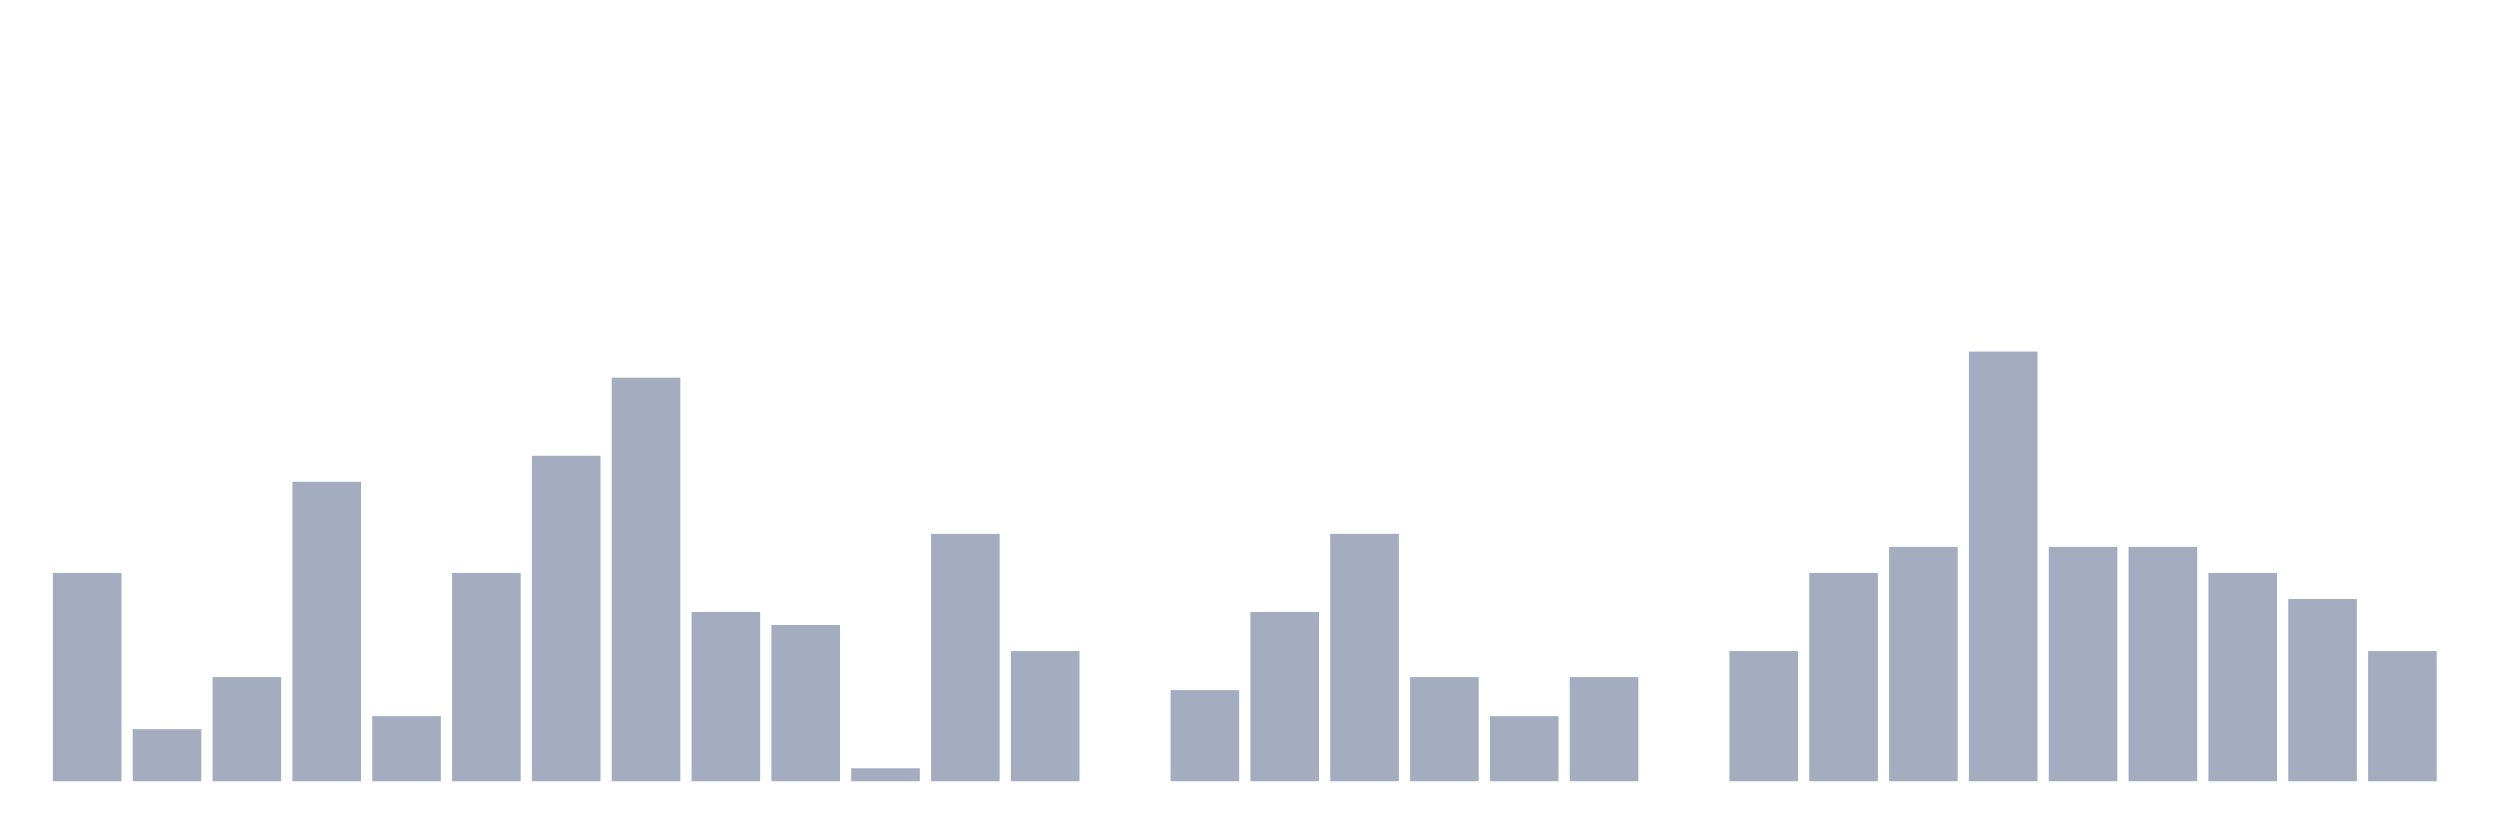
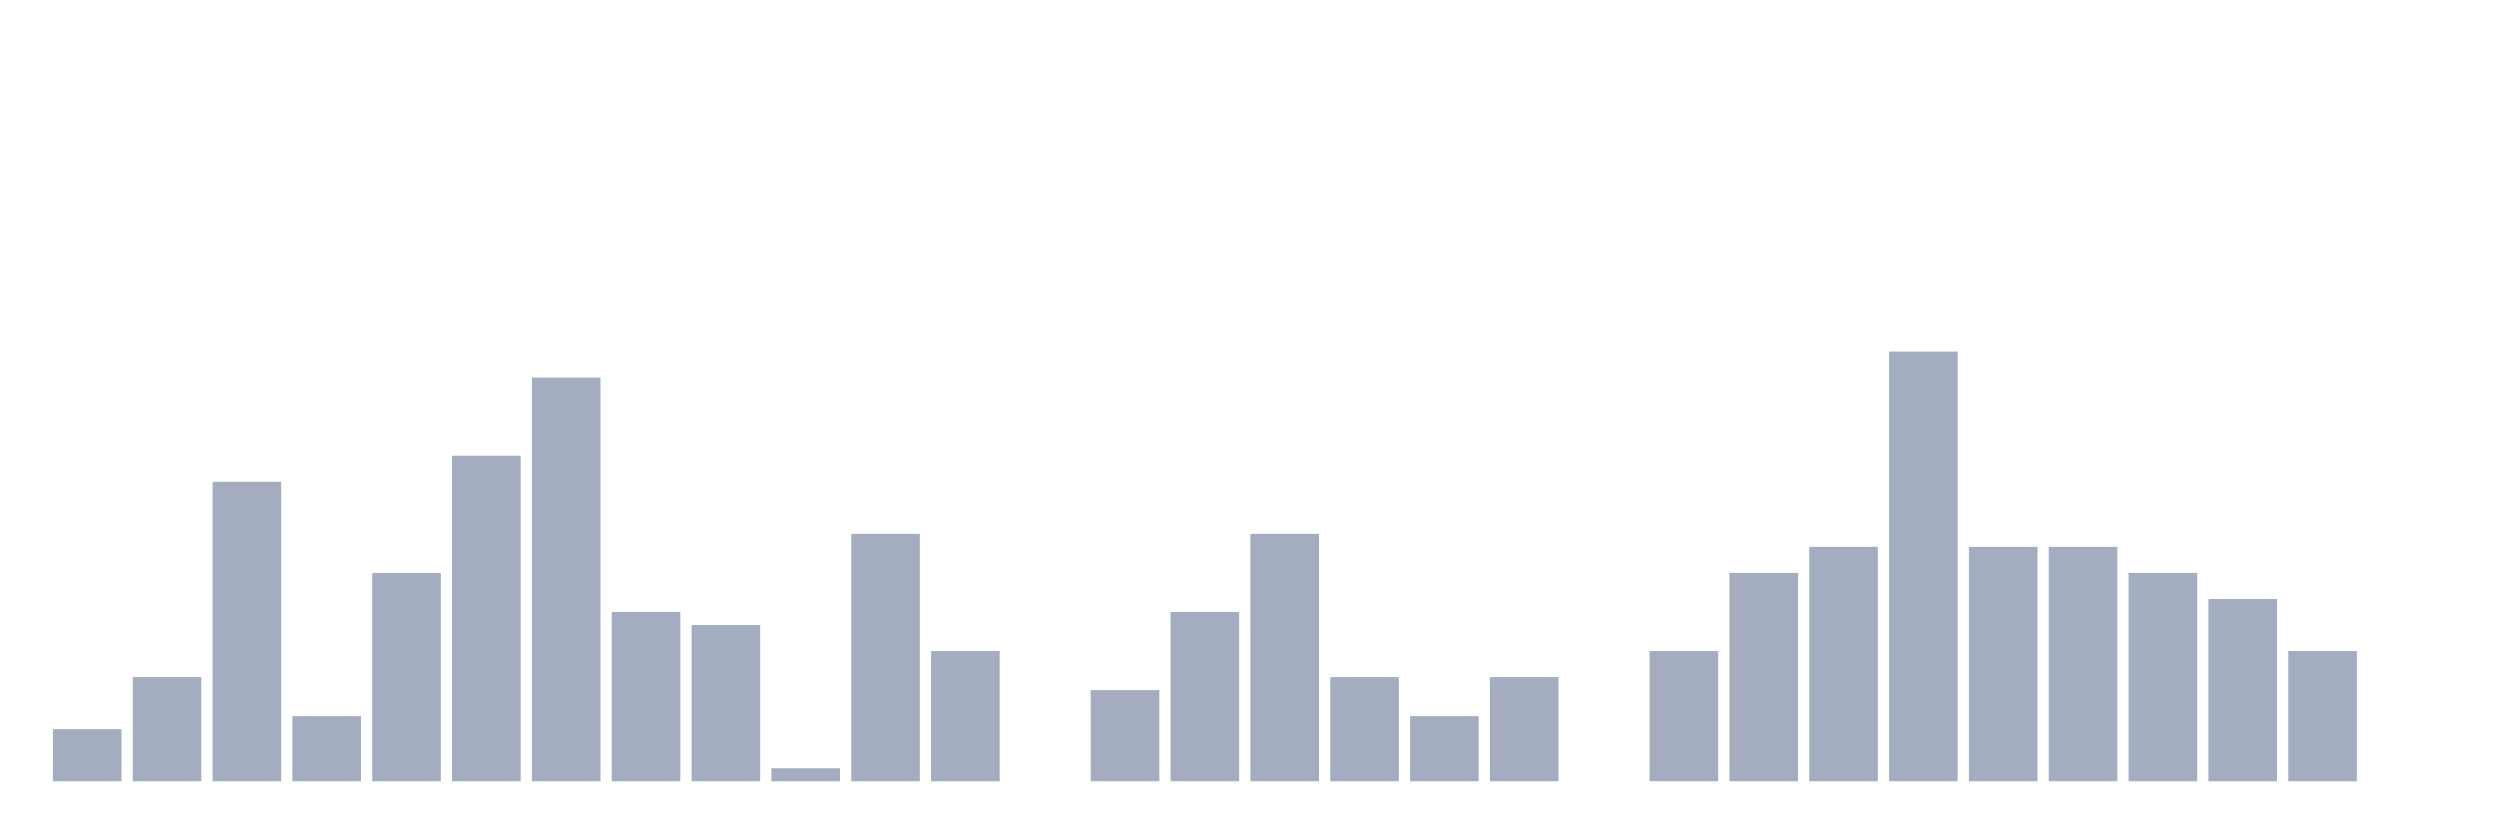
<svg xmlns="http://www.w3.org/2000/svg" viewBox="0 0 480 160">
  <g transform="translate(10,10)">
-     <rect class="bar" x="0.153" width="13.175" y="100" height="40" fill="rgb(164,173,192)" />
-     <rect class="bar" x="15.482" width="13.175" y="130" height="10" fill="rgb(164,173,192)" />
-     <rect class="bar" x="30.81" width="13.175" y="120" height="20" fill="rgb(164,173,192)" />
-     <rect class="bar" x="46.138" width="13.175" y="82.5" height="57.5" fill="rgb(164,173,192)" />
-     <rect class="bar" x="61.466" width="13.175" y="127.5" height="12.5" fill="rgb(164,173,192)" />
-     <rect class="bar" x="76.794" width="13.175" y="100" height="40" fill="rgb(164,173,192)" />
-     <rect class="bar" x="92.123" width="13.175" y="77.5" height="62.5" fill="rgb(164,173,192)" />
-     <rect class="bar" x="107.451" width="13.175" y="62.5" height="77.5" fill="rgb(164,173,192)" />
-     <rect class="bar" x="122.779" width="13.175" y="107.5" height="32.5" fill="rgb(164,173,192)" />
-     <rect class="bar" x="138.107" width="13.175" y="110" height="30" fill="rgb(164,173,192)" />
-     <rect class="bar" x="153.436" width="13.175" y="137.5" height="2.5" fill="rgb(164,173,192)" />
-     <rect class="bar" x="168.764" width="13.175" y="92.5" height="47.5" fill="rgb(164,173,192)" />
-     <rect class="bar" x="184.092" width="13.175" y="115" height="25" fill="rgb(164,173,192)" />
-     <rect class="bar" x="199.42" width="13.175" y="140" height="0" fill="rgb(164,173,192)" />
-     <rect class="bar" x="214.748" width="13.175" y="122.5" height="17.5" fill="rgb(164,173,192)" />
-     <rect class="bar" x="230.077" width="13.175" y="107.5" height="32.5" fill="rgb(164,173,192)" />
-     <rect class="bar" x="245.405" width="13.175" y="92.5" height="47.5" fill="rgb(164,173,192)" />
-     <rect class="bar" x="260.733" width="13.175" y="120" height="20" fill="rgb(164,173,192)" />
-     <rect class="bar" x="276.061" width="13.175" y="127.5" height="12.5" fill="rgb(164,173,192)" />
-     <rect class="bar" x="291.39" width="13.175" y="120" height="20" fill="rgb(164,173,192)" />
-     <rect class="bar" x="306.718" width="13.175" y="140" height="0" fill="rgb(164,173,192)" />
-     <rect class="bar" x="322.046" width="13.175" y="115" height="25" fill="rgb(164,173,192)" />
-     <rect class="bar" x="337.374" width="13.175" y="100" height="40" fill="rgb(164,173,192)" />
-     <rect class="bar" x="352.702" width="13.175" y="95" height="45" fill="rgb(164,173,192)" />
-     <rect class="bar" x="368.031" width="13.175" y="57.5" height="82.5" fill="rgb(164,173,192)" />
+     <rect class="bar" x="0.153" width="13.175" y="130" height="10" fill="rgb(164,173,192)" />
+     <rect class="bar" x="15.482" width="13.175" y="120" height="20" fill="rgb(164,173,192)" />
+     <rect class="bar" x="30.81" width="13.175" y="82.5" height="57.5" fill="rgb(164,173,192)" />
+     <rect class="bar" x="46.138" width="13.175" y="127.5" height="12.5" fill="rgb(164,173,192)" />
+     <rect class="bar" x="61.466" width="13.175" y="100" height="40" fill="rgb(164,173,192)" />
+     <rect class="bar" x="76.794" width="13.175" y="77.5" height="62.5" fill="rgb(164,173,192)" />
+     <rect class="bar" x="92.123" width="13.175" y="62.5" height="77.5" fill="rgb(164,173,192)" />
+     <rect class="bar" x="107.451" width="13.175" y="107.5" height="32.5" fill="rgb(164,173,192)" />
+     <rect class="bar" x="122.779" width="13.175" y="110" height="30" fill="rgb(164,173,192)" />
+     <rect class="bar" x="138.107" width="13.175" y="137.5" height="2.5" fill="rgb(164,173,192)" />
+     <rect class="bar" x="153.436" width="13.175" y="92.5" height="47.5" fill="rgb(164,173,192)" />
+     <rect class="bar" x="168.764" width="13.175" y="115" height="25" fill="rgb(164,173,192)" />
+     <rect class="bar" x="184.092" width="13.175" y="140" height="0" fill="rgb(164,173,192)" />
+     <rect class="bar" x="199.42" width="13.175" y="122.5" height="17.5" fill="rgb(164,173,192)" />
+     <rect class="bar" x="214.748" width="13.175" y="107.5" height="32.5" fill="rgb(164,173,192)" />
+     <rect class="bar" x="230.077" width="13.175" y="92.5" height="47.5" fill="rgb(164,173,192)" />
+     <rect class="bar" x="245.405" width="13.175" y="120" height="20" fill="rgb(164,173,192)" />
+     <rect class="bar" x="260.733" width="13.175" y="127.5" height="12.5" fill="rgb(164,173,192)" />
+     <rect class="bar" x="276.061" width="13.175" y="120" height="20" fill="rgb(164,173,192)" />
+     <rect class="bar" x="291.39" width="13.175" y="140" height="0" fill="rgb(164,173,192)" />
+     <rect class="bar" x="306.718" width="13.175" y="115" height="25" fill="rgb(164,173,192)" />
+     <rect class="bar" x="322.046" width="13.175" y="100" height="40" fill="rgb(164,173,192)" />
+     <rect class="bar" x="337.374" width="13.175" y="95" height="45" fill="rgb(164,173,192)" />
+     <rect class="bar" x="352.702" width="13.175" y="57.5" height="82.5" fill="rgb(164,173,192)" />
+     <rect class="bar" x="368.031" width="13.175" y="95" height="45" fill="rgb(164,173,192)" />
    <rect class="bar" x="383.359" width="13.175" y="95" height="45" fill="rgb(164,173,192)" />
-     <rect class="bar" x="398.687" width="13.175" y="95" height="45" fill="rgb(164,173,192)" />
-     <rect class="bar" x="414.015" width="13.175" y="100" height="40" fill="rgb(164,173,192)" />
-     <rect class="bar" x="429.344" width="13.175" y="105" height="35" fill="rgb(164,173,192)" />
-     <rect class="bar" x="444.672" width="13.175" y="115" height="25" fill="rgb(164,173,192)" />
+     <rect class="bar" x="398.687" width="13.175" y="100" height="40" fill="rgb(164,173,192)" />
+     <rect class="bar" x="414.015" width="13.175" y="105" height="35" fill="rgb(164,173,192)" />
+     <rect class="bar" x="429.344" width="13.175" y="115" height="25" fill="rgb(164,173,192)" />
+     <rect class="bar" x="444.672" width="13.175" y="140" height="0" fill="rgb(164,173,192)" />
  </g>
</svg>
